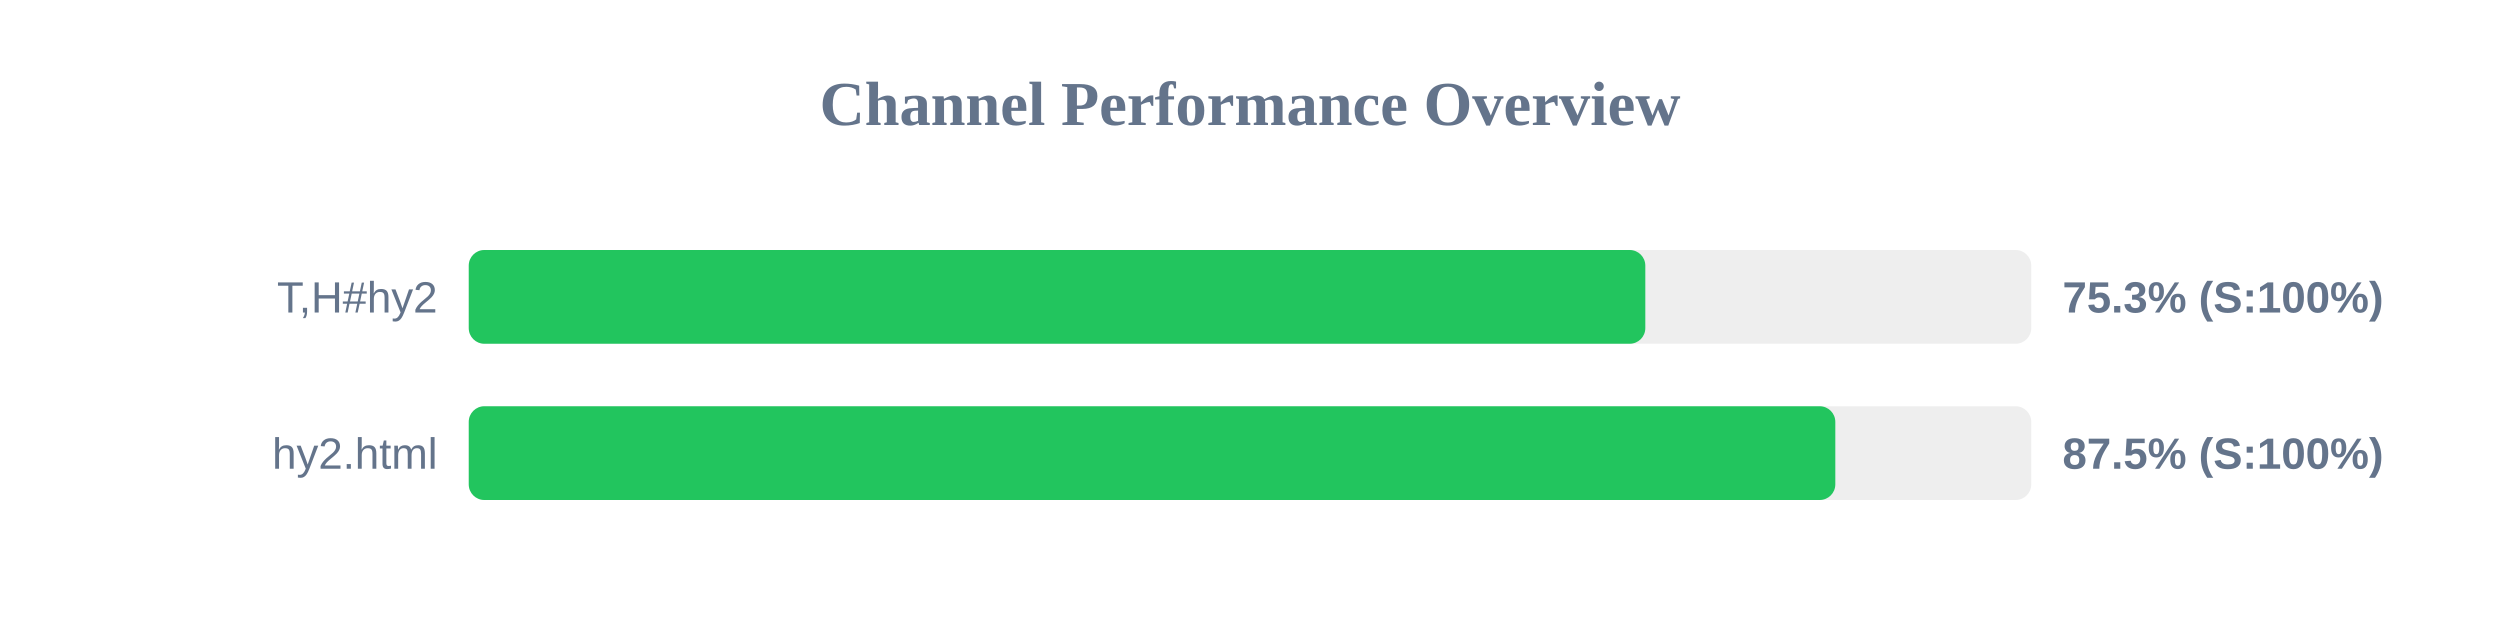
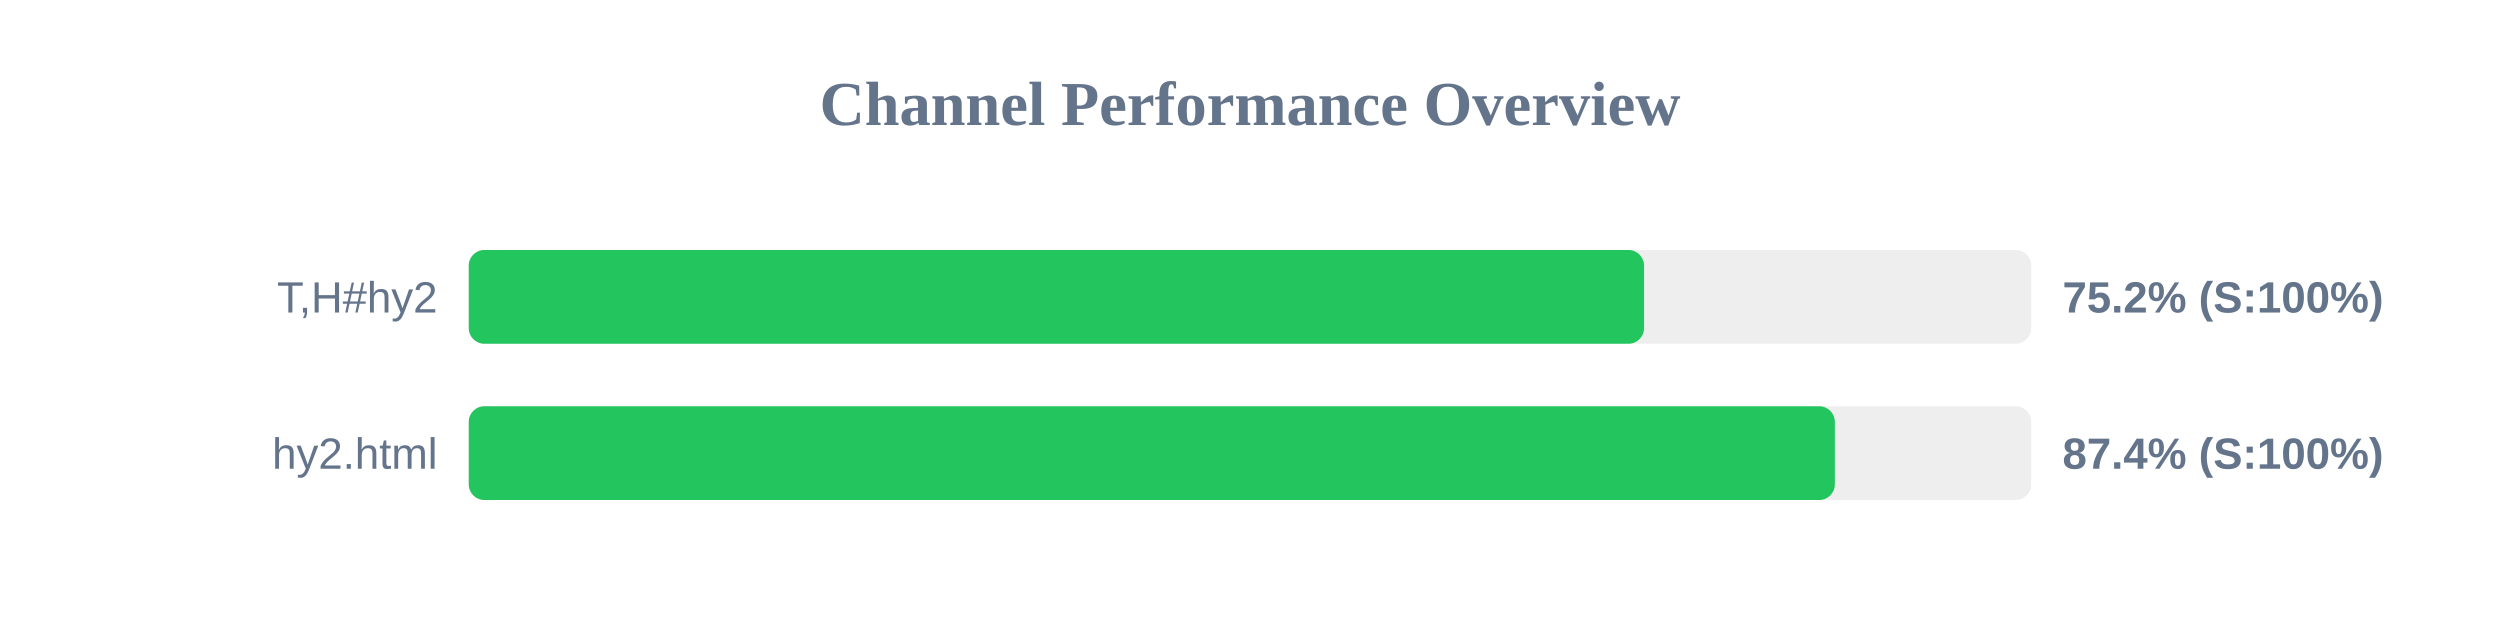
<svg xmlns="http://www.w3.org/2000/svg" width="800" height="200" version="1.1">
  <style>
        .row { font: 14px Arial; fill: #64748b; }
        .score { font: bold 14px Arial; fill: #64748b; }
    </style>
  <text x="400" y="40" text-anchor="middle" font-size="20px" font-weight="bold" fill="#64748b">Channel Performance Overview</text>
  <rect x="150" y="80" width="500" height="30" fill="#eee" rx="5" />
-   <rect x="150" y="80" width="376.5" height="30" fill="#22c55e" rx="5" />
+   <rect x="150" y="80" width="376.1" height="30" fill="#22c55e" rx="5" />
  <text x="140" y="100" text-anchor="end" class="row">T,H#hy2</text>
-   <text x="660" y="100" text-anchor="start" class="score">75.3% (S:100%)</text>
+   <text x="660" y="100" text-anchor="start" class="score">75.2% (S:100%)</text>
  <rect x="150" y="130" width="500" height="30" fill="#eee" rx="5" />
-   <rect x="150" y="130" width="437.3" height="30" fill="#22c55e" rx="5" />
+   <rect x="150" y="130" width="437.15" height="30" fill="#22c55e" rx="5" />
  <text x="140" y="150" text-anchor="end" class="row">hy2.html</text>
-   <text x="660" y="150" text-anchor="start" class="score">87.5% (S:100%)</text>
+   <text x="660" y="150" text-anchor="start" class="score">87.4% (S:100%)</text>
</svg>
